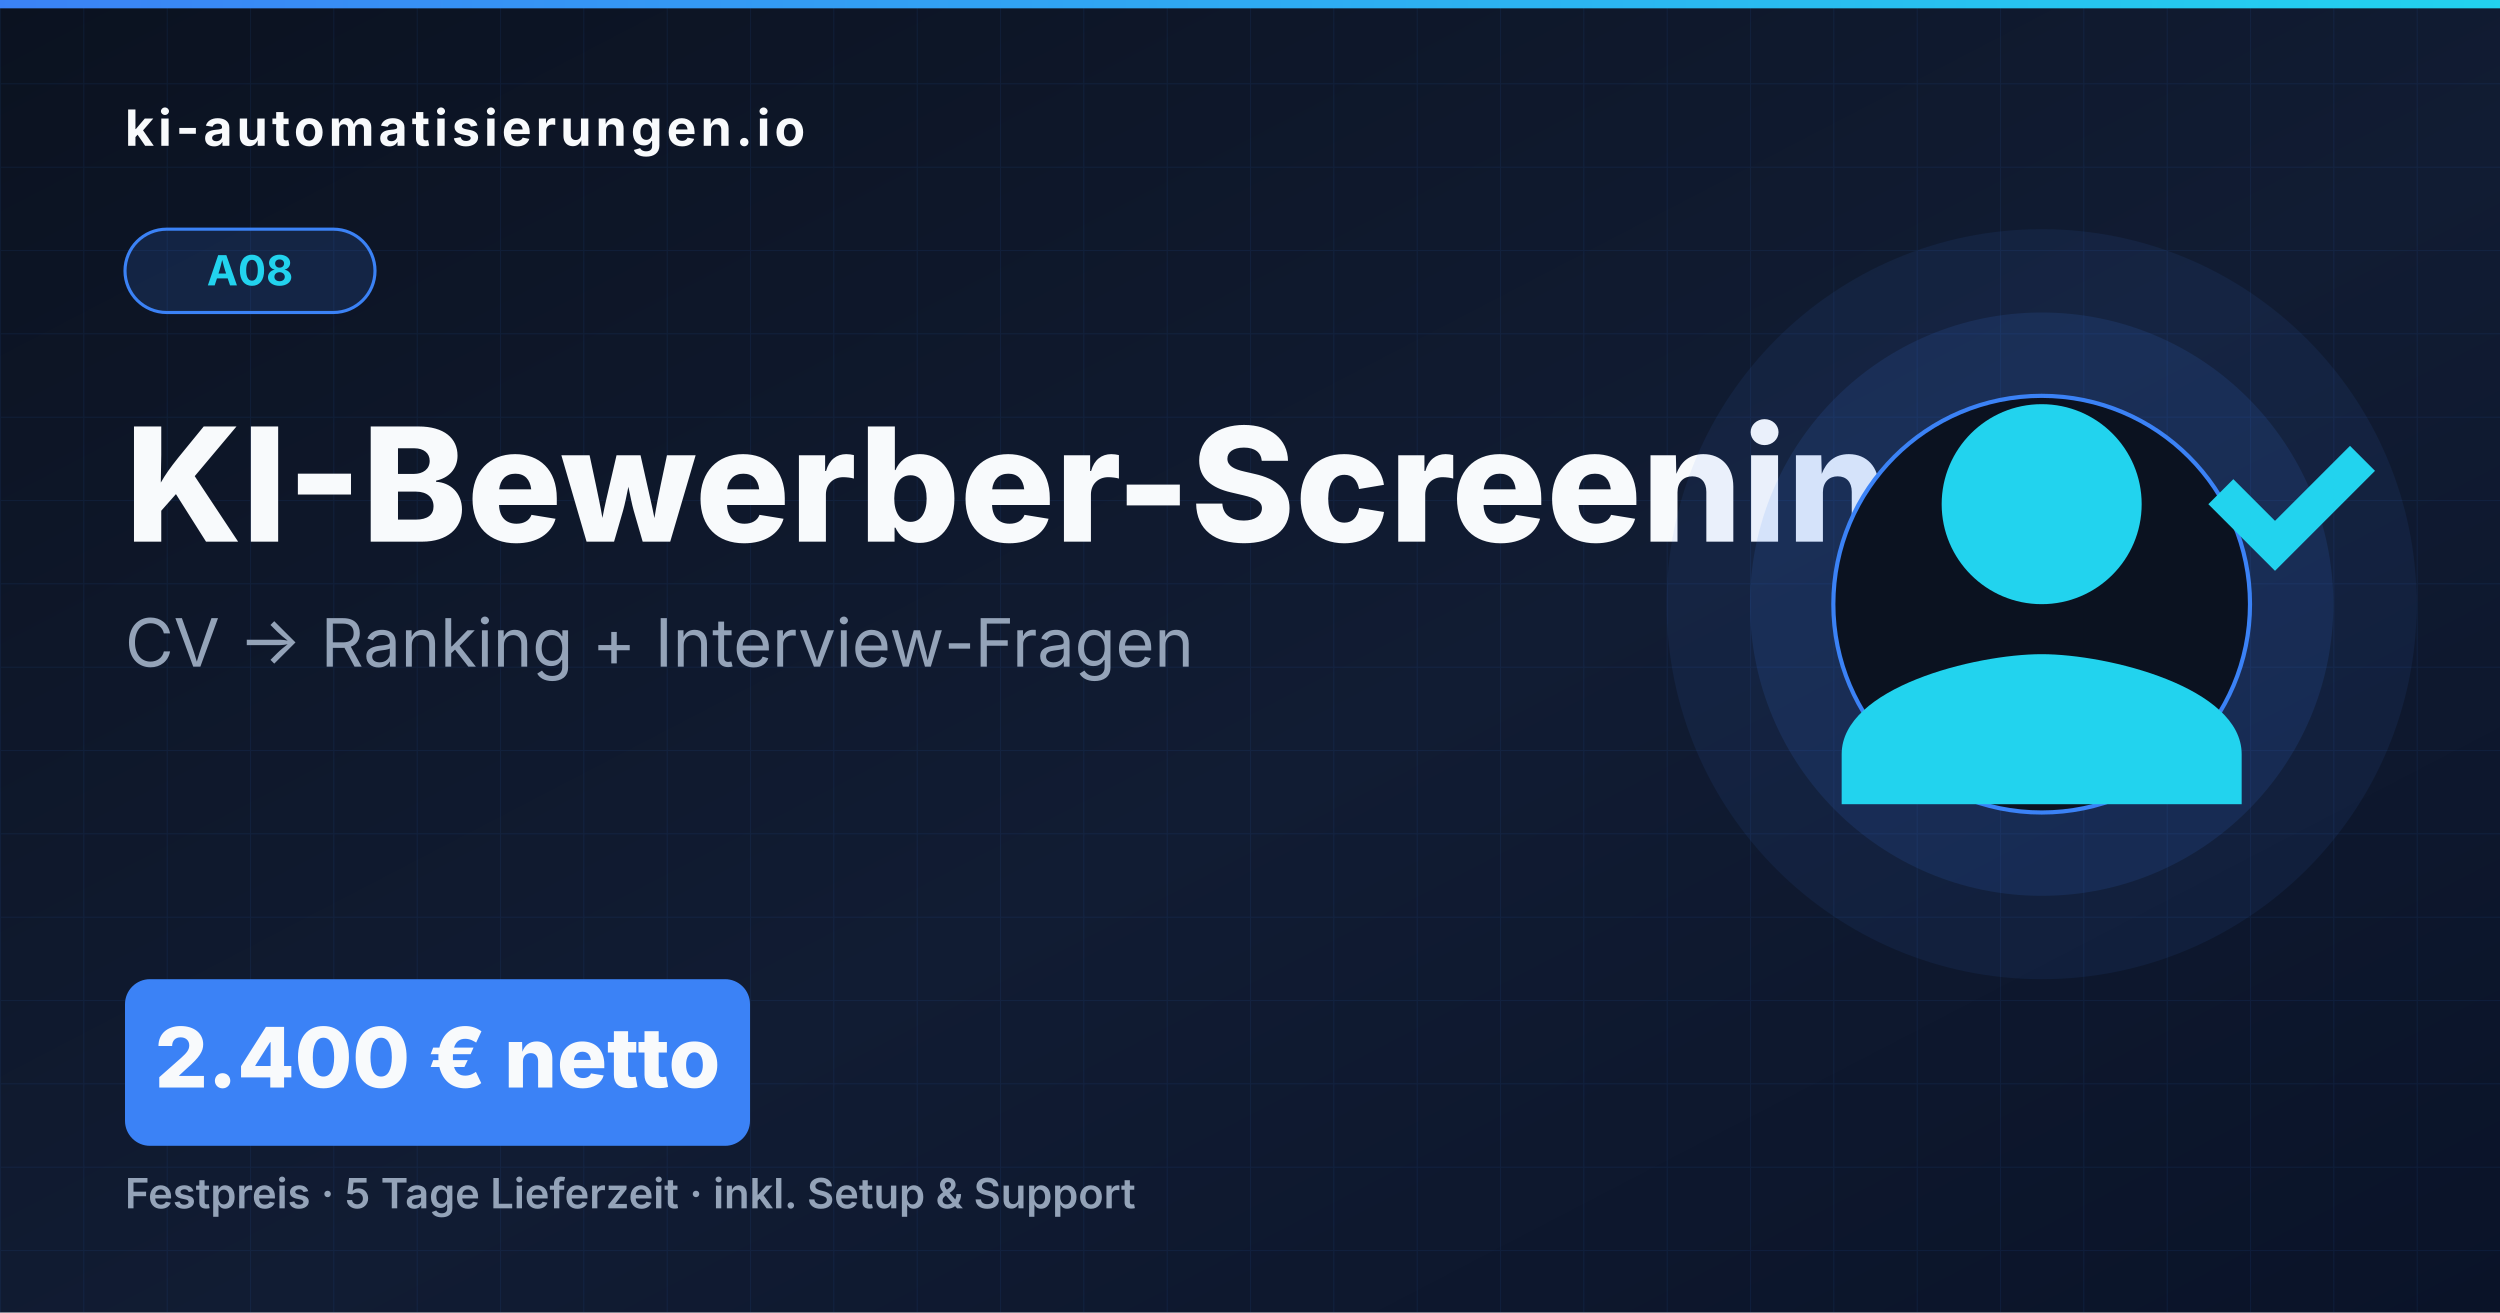
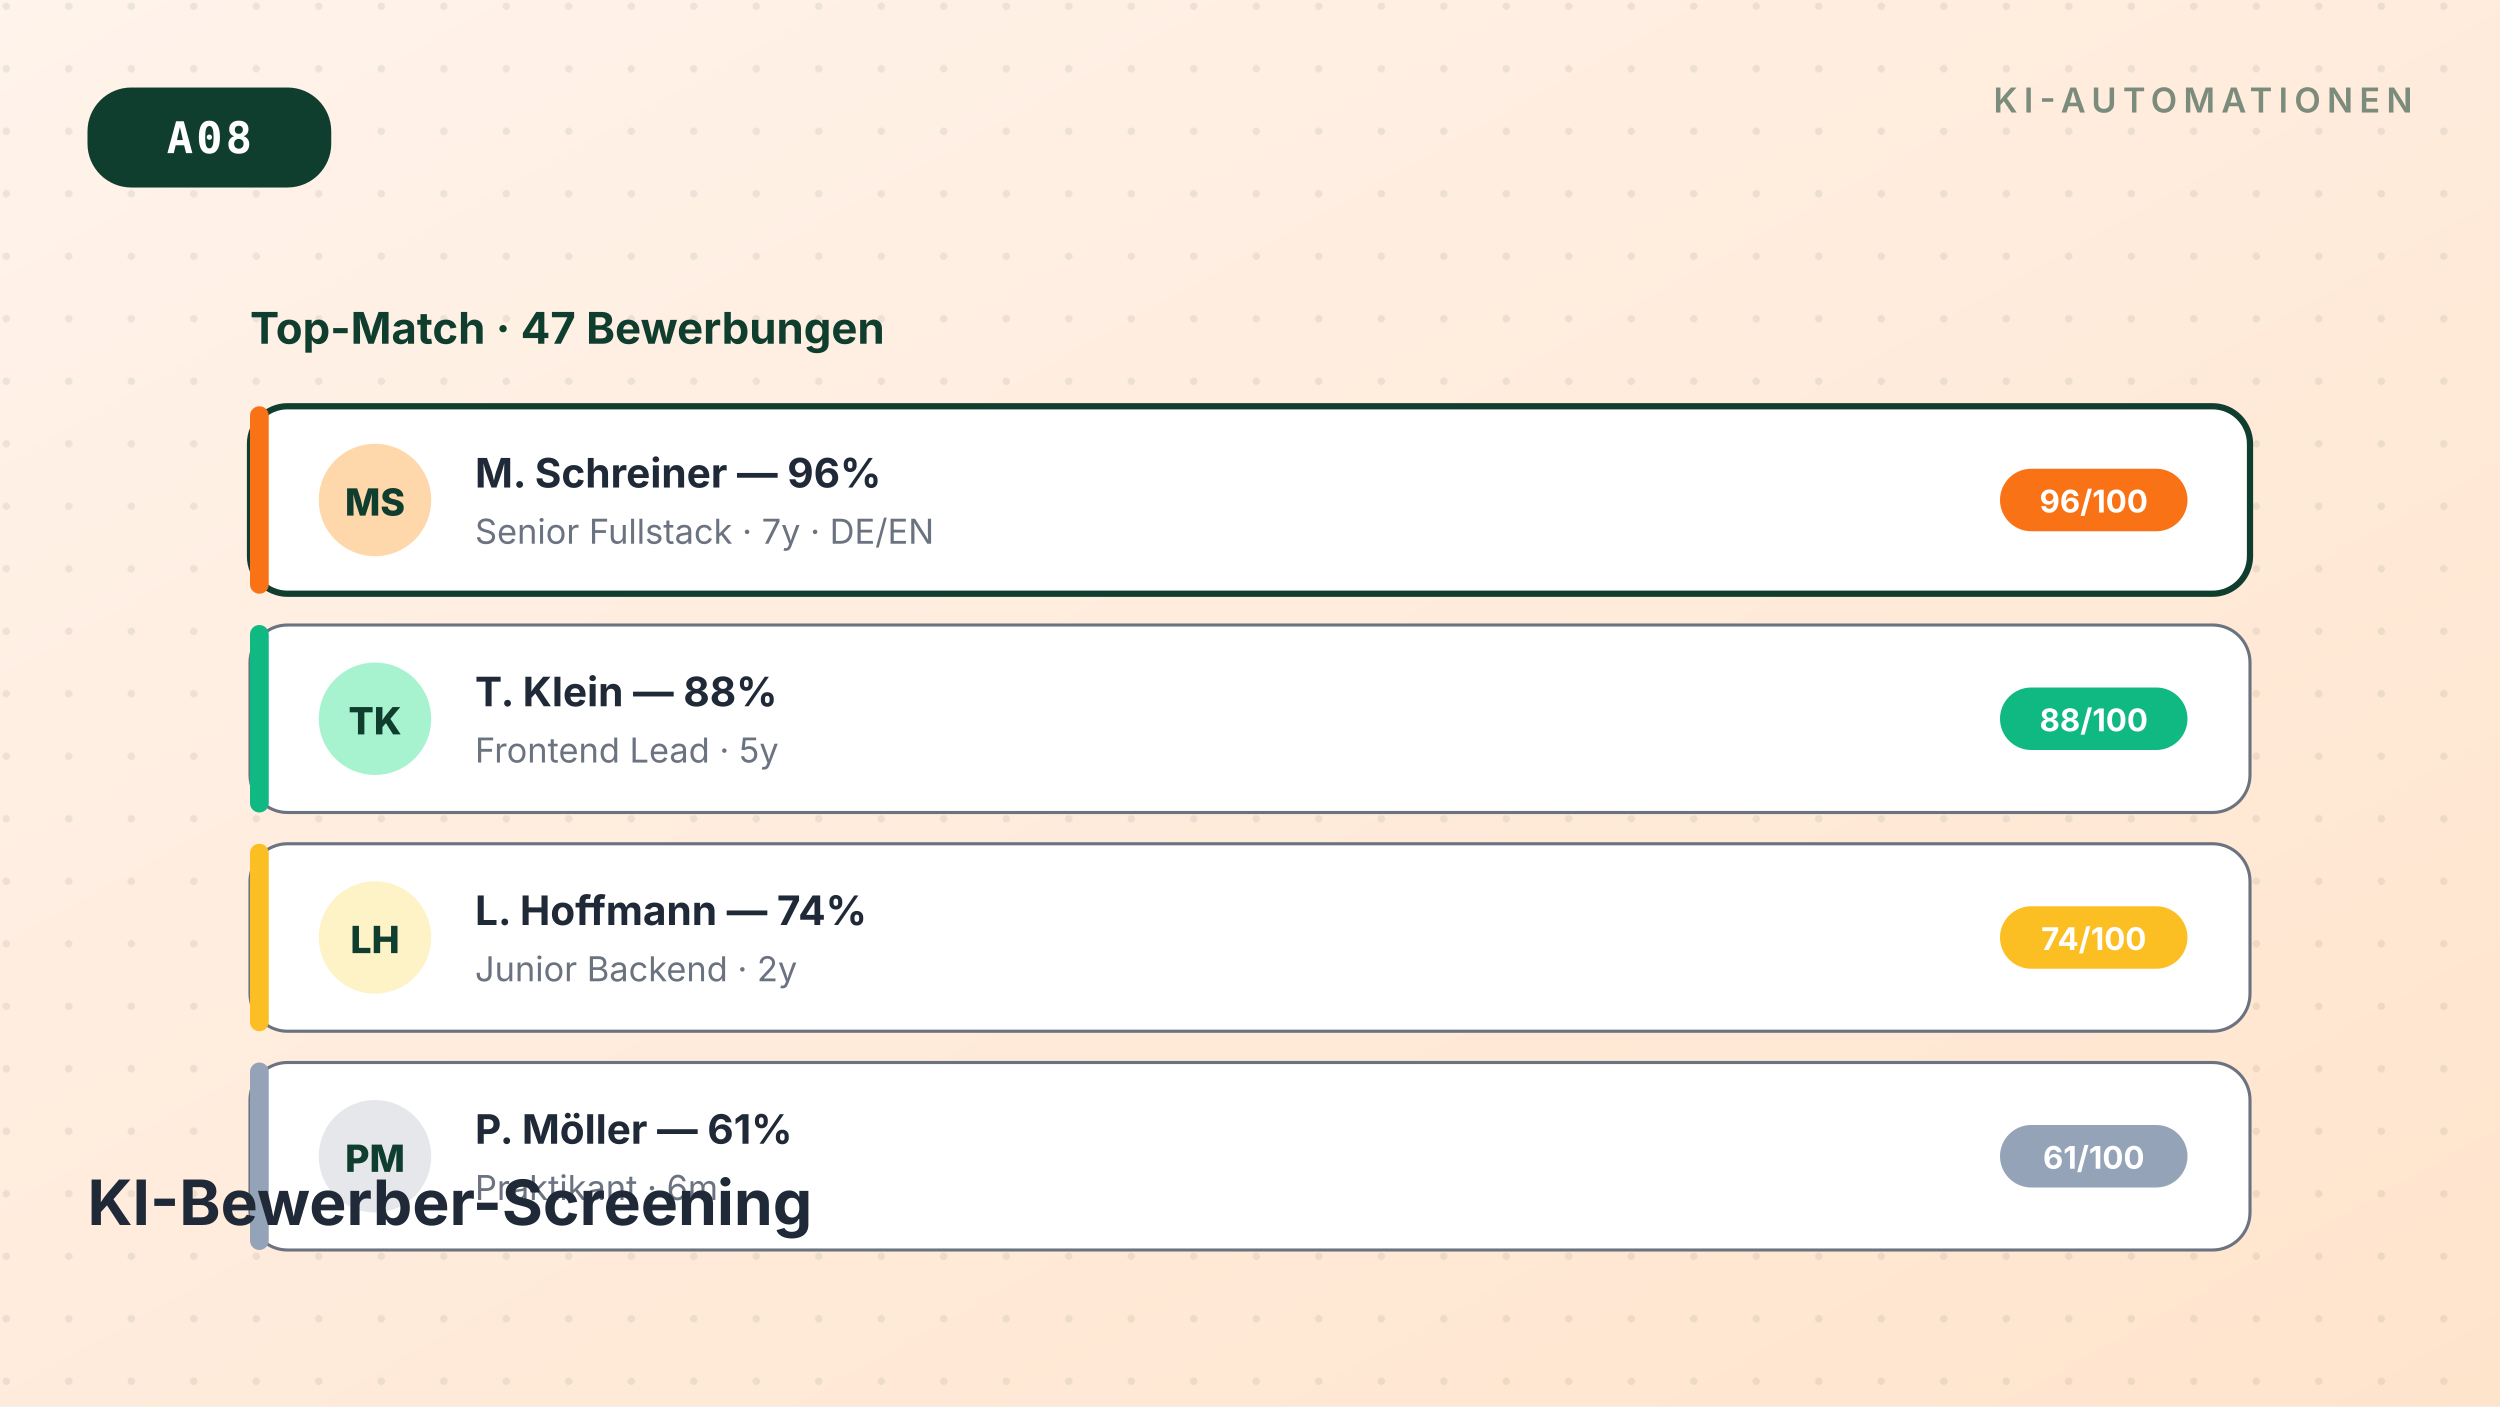
- <svg xmlns="http://www.w3.org/2000/svg" viewBox="0 0 1200 630" width="1200" height="630">
+ <svg xmlns="http://www.w3.org/2000/svg" viewBox="0 0 800 450" width="800" height="450" role="img" aria-label="KI-Bewerber-Screening">
  <defs>
    <linearGradient id="bg" x1="0" y1="0" x2="1" y2="1">
-       <stop offset="0" stop-color="#0B1220" />
-       <stop offset="0.55" stop-color="#111C33" />
-       <stop offset="1" stop-color="#0A1328" />
+       <stop offset="0%" stop-color="#FFF3EB" />
+       <stop offset="100%" stop-color="#FFE4CC" />
    </linearGradient>
-     <linearGradient id="accent" x1="0" y1="0" x2="1" y2="0">
-       <stop offset="0" stop-color="#3B82F6" />
-       <stop offset="1" stop-color="#22D3EE" />
-     </linearGradient>
-     <pattern id="grid" x="0" y="0" width="40" height="40" patternUnits="userSpaceOnUse">
-       <path d="M 40 0 L 0 0 0 40" fill="none" stroke="#3B82F6" stroke-opacity="0.08" stroke-width="1" />
+     <filter id="soft" x="-20%" y="-20%" width="140%" height="140%">
+       <feGaussianBlur stdDeviation="8" />
+     </filter>
+     <pattern id="dots" x="0" y="0" width="20" height="20" patternUnits="userSpaceOnUse">
+       <circle cx="2" cy="2" r="1.2" fill="#0F3E2E" opacity="0.08" />
    </pattern>
  </defs>
-   <rect width="1200" height="630" fill="url(#bg)" />
-   <rect width="1200" height="630" fill="url(#grid)" />
-   <rect x="0" y="0" width="1200" height="4" fill="url(#accent)" />
-   <text x="60" y="70" font-family="Inter, Arial, sans-serif" font-weight="700" font-size="24" fill="#F8FAFC" letter-spacing="2">ki-automatisierungen.io</text>
-   <rect x="60" y="110" width="120" height="40" rx="20" fill="#3B82F6" opacity="0.15" />
-   <rect x="60" y="110" width="120" height="40" rx="20" fill="none" stroke="#3B82F6" stroke-width="1.5" />
-   <text x="120" y="137" font-family="Inter, Arial, sans-serif" font-weight="700" font-size="20" fill="#22D3EE" text-anchor="middle">A08</text>
-   <text x="60" y="260" font-family="Inter, Arial, sans-serif" font-weight="800" font-size="76" fill="#F8FAFC">KI-Bewerber-Screening</text>
-   <text x="60" y="320" font-family="Inter, Arial, sans-serif" font-weight="400" font-size="32" fill="#94A3B8">CV → Ranking + Interview-Fragen</text>
-   <rect x="60" y="470" width="300" height="80" rx="12" fill="#3B82F6" />
-   <text x="210" y="522" font-family="Inter, Arial, sans-serif" font-weight="800" font-size="40" fill="#F8FAFC" text-anchor="middle">2.400 € netto</text>
-   <text x="60" y="580" font-family="Inter, Arial, sans-serif" font-weight="600" font-size="20" fill="#94A3B8">Festpreis · 5 Tage Lieferzeit · inkl. Setup &amp; Support</text>
-   <circle cx="980" cy="290" r="180" fill="#3B82F6" opacity="0.08" />
-   <circle cx="980" cy="290" r="140" fill="#3B82F6" opacity="0.12" />
-   <circle cx="980" cy="290" r="100" fill="#0B1220" stroke="#3B82F6" stroke-width="2" />
-   <g transform="translate(852, 162)" fill="#22D3EE">
-     <path d="M128 128c26.5 0 48-21.5 48-48s-21.5-48-48-48-48 21.5-48 48 21.5 48 48 48zm0 24c-32 0-96 16-96 48v24h192v-24c0-32-64-48-96-48zm80-72l32 32 48-48-12-12-36 36-20-20-12 12z" />
+   <rect width="800" height="450" fill="url(#bg)" />
+   <rect width="800" height="450" fill="url(#dots)" />
+   <g transform="translate(28,28)">
+     <rect x="0" y="0" rx="14" ry="14" width="78" height="32" fill="#0F3E2E" />
+     <text x="39" y="21" font-family="ui-monospace, SFMono-Regular, monospace" font-size="14" font-weight="700" fill="#FFFFFF" text-anchor="middle" letter-spacing="1">A08</text>
+   </g>
+   <g transform="translate(772,36)" text-anchor="end">
+     <text font-family="Inter, system-ui, sans-serif" font-size="11" font-weight="600" fill="#0F3E2E" opacity="0.55" letter-spacing="2">KI-AUTOMATIONEN</text>
+   </g>
+   <g transform="translate(80,90)">
+     <text x="0" y="20" font-family="Inter,sans-serif" font-size="14" font-weight="700" fill="#0F3E2E">Top-Match · 47 Bewerbungen</text>
+     <g transform="translate(0,40)">
+       <rect x="0" y="0" rx="12" ry="12" width="640" height="60" fill="#FFFFFF" stroke="#0F3E2E" stroke-width="2" />
+       <rect x="0" y="0" width="6" height="60" rx="3" fill="#F97316" />
+       <circle cx="40" cy="30" r="18" fill="#FED7AA" />
+       <text x="40" y="35" font-family="Inter,sans-serif" font-size="12" font-weight="800" fill="#0F3E2E" text-anchor="middle">MS</text>
+       <text x="72" y="26" font-family="Inter,sans-serif" font-size="13" font-weight="700" fill="#1F2937">M. Schreiner — 96%</text>
+       <text x="72" y="44" font-family="Inter,sans-serif" font-size="11" fill="#6B7280">Senior Fullstack · 7y · DE/EN</text>
+       <rect x="560" y="20" width="60" height="20" rx="10" fill="#F97316" />
+       <text x="590" y="34" font-family="Inter,sans-serif" font-size="10" font-weight="700" fill="#FFFFFF" text-anchor="middle">96/100</text>
+     </g>
+     <g transform="translate(0,110)">
+       <rect x="0" y="0" rx="12" ry="12" width="640" height="60" fill="#FFFFFF" stroke="#6B7280" stroke-width="1" />
+       <rect x="0" y="0" width="6" height="60" rx="3" fill="#10B981" />
+       <circle cx="40" cy="30" r="18" fill="#A7F3D0" />
+       <text x="40" y="35" font-family="Inter,sans-serif" font-size="12" font-weight="800" fill="#0F3E2E" text-anchor="middle">TK</text>
+       <text x="72" y="26" font-family="Inter,sans-serif" font-size="13" font-weight="700" fill="#1F2937">T. Klein — 88%</text>
+       <text x="72" y="44" font-family="Inter,sans-serif" font-size="11" fill="#6B7280">Frontend Lead · 5y</text>
+       <rect x="560" y="20" width="60" height="20" rx="10" fill="#10B981" />
+       <text x="590" y="34" font-family="Inter,sans-serif" font-size="10" font-weight="700" fill="#FFFFFF" text-anchor="middle">88/100</text>
+     </g>
+     <g transform="translate(0,180)">
+       <rect x="0" y="0" rx="12" ry="12" width="640" height="60" fill="#FFFFFF" stroke="#6B7280" stroke-width="1" />
+       <rect x="0" y="0" width="6" height="60" rx="3" fill="#FBBF24" />
+       <circle cx="40" cy="30" r="18" fill="#FEF3C7" />
+       <text x="40" y="35" font-family="Inter,sans-serif" font-size="12" font-weight="800" fill="#0F3E2E" text-anchor="middle">LH</text>
+       <text x="72" y="26" font-family="Inter,sans-serif" font-size="13" font-weight="700" fill="#1F2937">L. Hoffmann — 74%</text>
+       <text x="72" y="44" font-family="Inter,sans-serif" font-size="11" fill="#6B7280">Junior Backend · 2y</text>
+       <rect x="560" y="20" width="60" height="20" rx="10" fill="#FBBF24" />
+       <text x="590" y="34" font-family="Inter,sans-serif" font-size="10" font-weight="700" fill="#FFFFFF" text-anchor="middle">74/100</text>
+     </g>
+     <g transform="translate(0,250)">
+       <rect x="0" y="0" rx="12" ry="12" width="640" height="60" fill="#FFFFFF" stroke="#6B7280" stroke-width="1" />
+       <rect x="0" y="0" width="6" height="60" rx="3" fill="#94A3B8" />
+       <circle cx="40" cy="30" r="18" fill="#E5E7EB" />
+       <text x="40" y="35" font-family="Inter,sans-serif" font-size="12" font-weight="800" fill="#0F3E2E" text-anchor="middle">PM</text>
+       <text x="72" y="26" font-family="Inter,sans-serif" font-size="13" font-weight="700" fill="#1F2937">P. Möller — 61%</text>
+       <text x="72" y="44" font-family="Inter,sans-serif" font-size="11" fill="#6B7280">Praktikant · 6m</text>
+       <rect x="560" y="20" width="60" height="20" rx="10" fill="#94A3B8" />
+       <text x="590" y="34" font-family="Inter,sans-serif" font-size="10" font-weight="700" fill="#FFFFFF" text-anchor="middle">61/100</text>
+     </g>
+   </g>
+   <g transform="translate(28,392)">
+     <text font-family="Inter, system-ui, sans-serif" font-size="20" font-weight="700" fill="#1F2937">KI-Bewerber-Screening</text>
  </g>
</svg>
